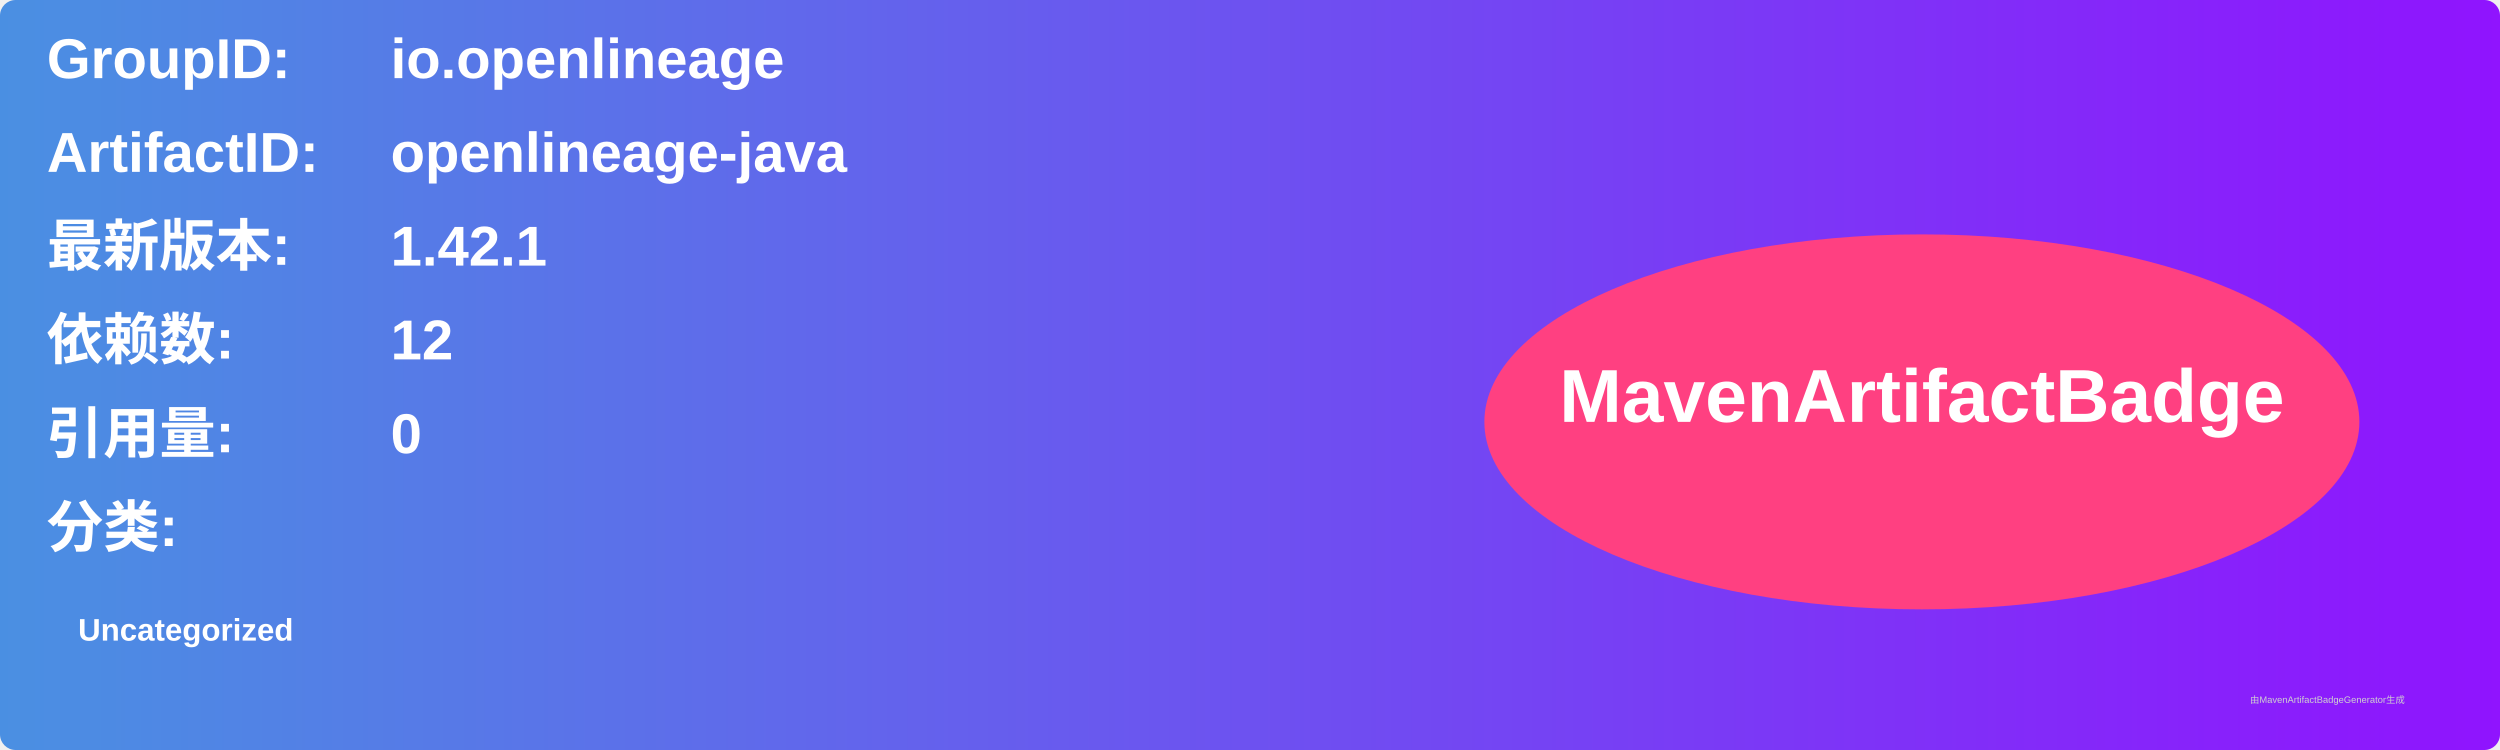
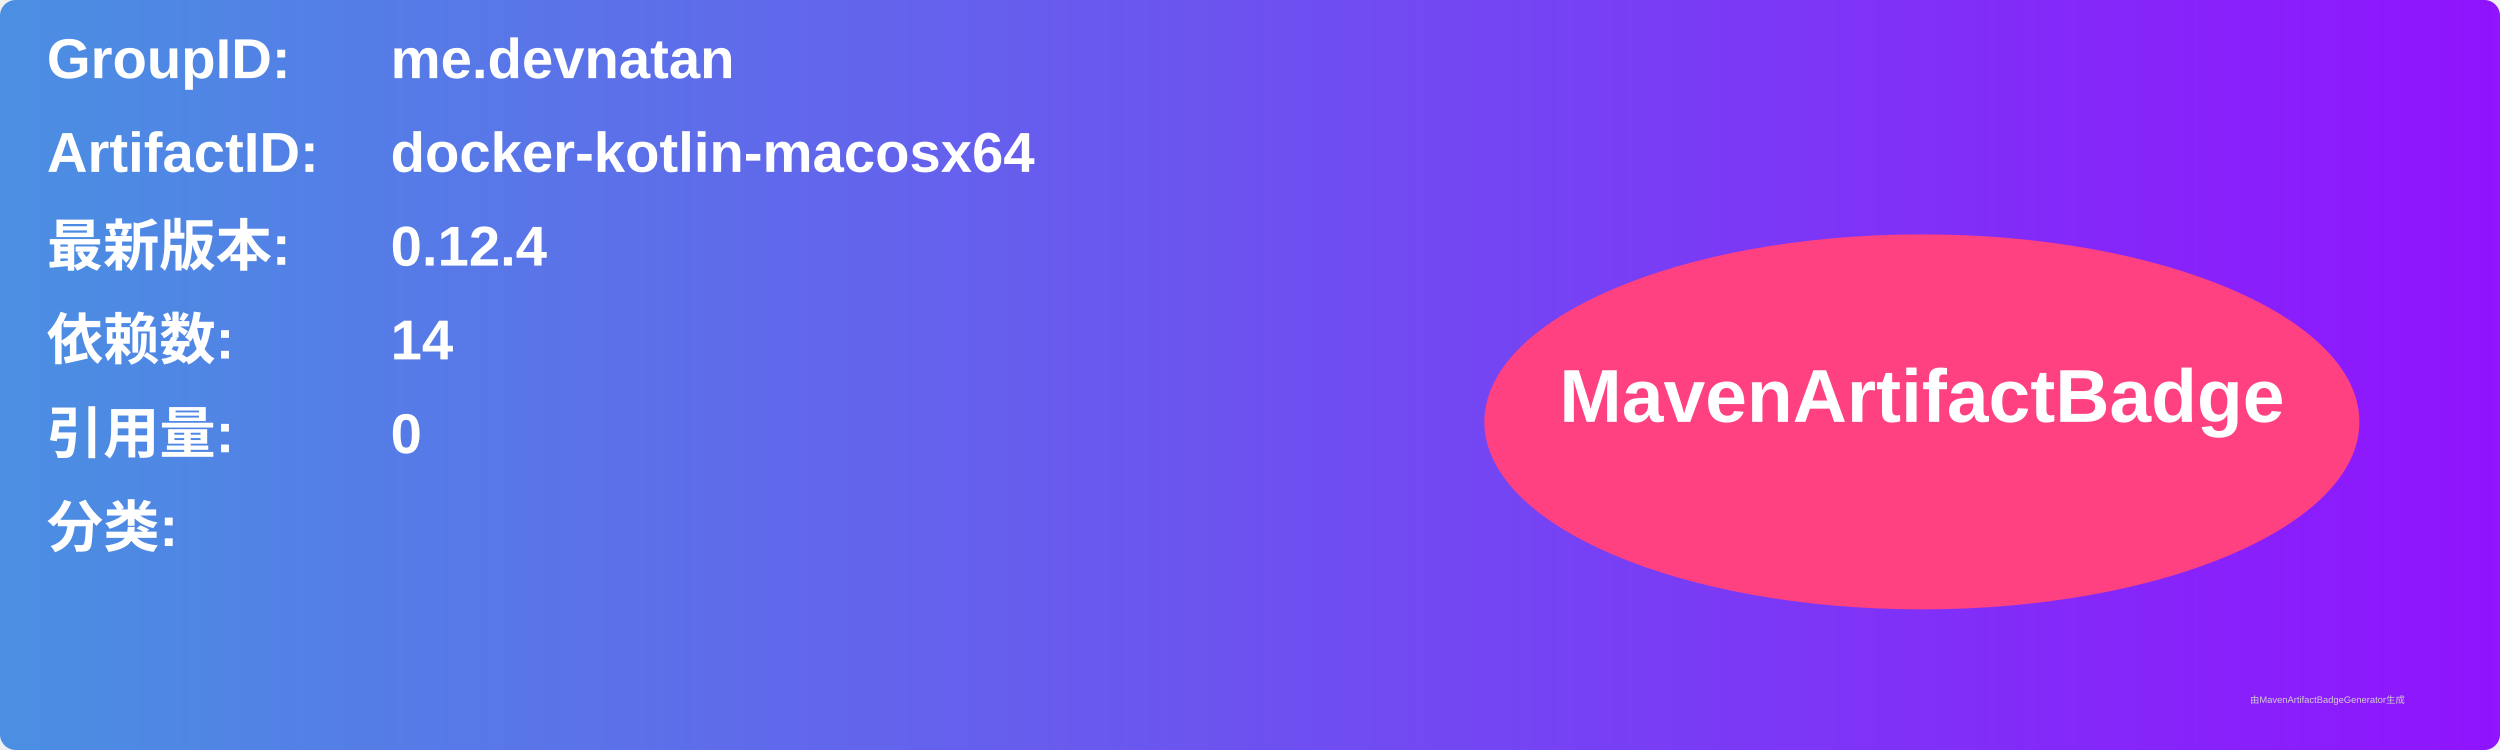
<svg xmlns="http://www.w3.org/2000/svg" width="800" height="240" viewBox="0 0 800 240">
  <linearGradient id="grad" x1="0%" y1="0%" x2="100%" y2="0%">
    <stop offset="0%" stop-color="#4a90e2" />
    <stop offset="100%" stop-color="#9013fe" />
  </linearGradient>
  <rect width="100%" height="100%" rx="5" ry="5" fill="url(#grad)" />
  <g transform="translate(15, 15)">
    <text x="0" y="10" font-family="Arial" font-size="18" fill="white" font-weight="bold" width="260">GroupID:</text>
-     <text x="110" y="10" font-family="Arial" font-size="18" fill="white" font-weight="bold" width="460">io.openlineage</text>
+     <text x="110" y="10" font-family="Arial" font-size="18" fill="white" font-weight="bold" width="460">me.devnatan</text>
    <text x="0" y="40" font-family="Arial" font-size="18" fill="white" font-weight="bold" width="260">ArtifactID:</text>
-     <text x="110" y="40" font-family="Arial" font-size="18" fill="white" font-weight="bold" width="460">openlineage-java</text>
+     <text x="110" y="40" font-family="Arial" font-size="18" fill="white" font-weight="bold" width="460">docker-kotlin-macosx64</text>
    <text x="0" y="70" font-family="Arial" font-size="18" fill="white" font-weight="bold">最新版本:</text>
    <text x="110" y="70" font-family="Arial" font-size="18" fill="white" font-weight="bold">
-       <tspan font-weight="bold">1.42.1</tspan>
+       <tspan font-weight="bold">0.12.4</tspan>
    </text>
    <text x="0" y="100" font-family="Arial" font-size="18" fill="white" font-weight="bold">依赖数: </text>
    <text x="110" y="100" font-family="Arial" font-size="18" fill="white">
-       <tspan font-weight="bold">12</tspan>
+       <tspan font-weight="bold">14</tspan>
    </text>
    <text x="0" y="130" font-family="Arial" font-size="18" fill="white" font-weight="bold">引用量: </text>
    <text x="110" y="130" font-family="Arial" font-size="18" fill="white">
      <tspan font-weight="bold">0</tspan>
    </text>
    <text x="0" y="160" font-family="Arial" font-size="18" fill="white" font-weight="bold">分类:</text>
    <text x="10" y="190" font-family="Arial" font-size="10" fill="white">
-       <tspan font-weight="bold">Uncategorized</tspan>
+       <tspan font-weight="bold" />
    </text>
    <ellipse cx="600" cy="120" rx="140" ry="60" fill="#ff4081" />
    <text x="600" y="120" text-anchor="middle" font-family="Arial" font-size="24" fill="white" font-weight="bold">MavenArtifactBadge</text>
  </g>
  <text x="720" y="225" font-family="Arial" font-size="3" fill="#d0d0d0">由MavenArtifactBadgeGenerator生成</text>
</svg>
